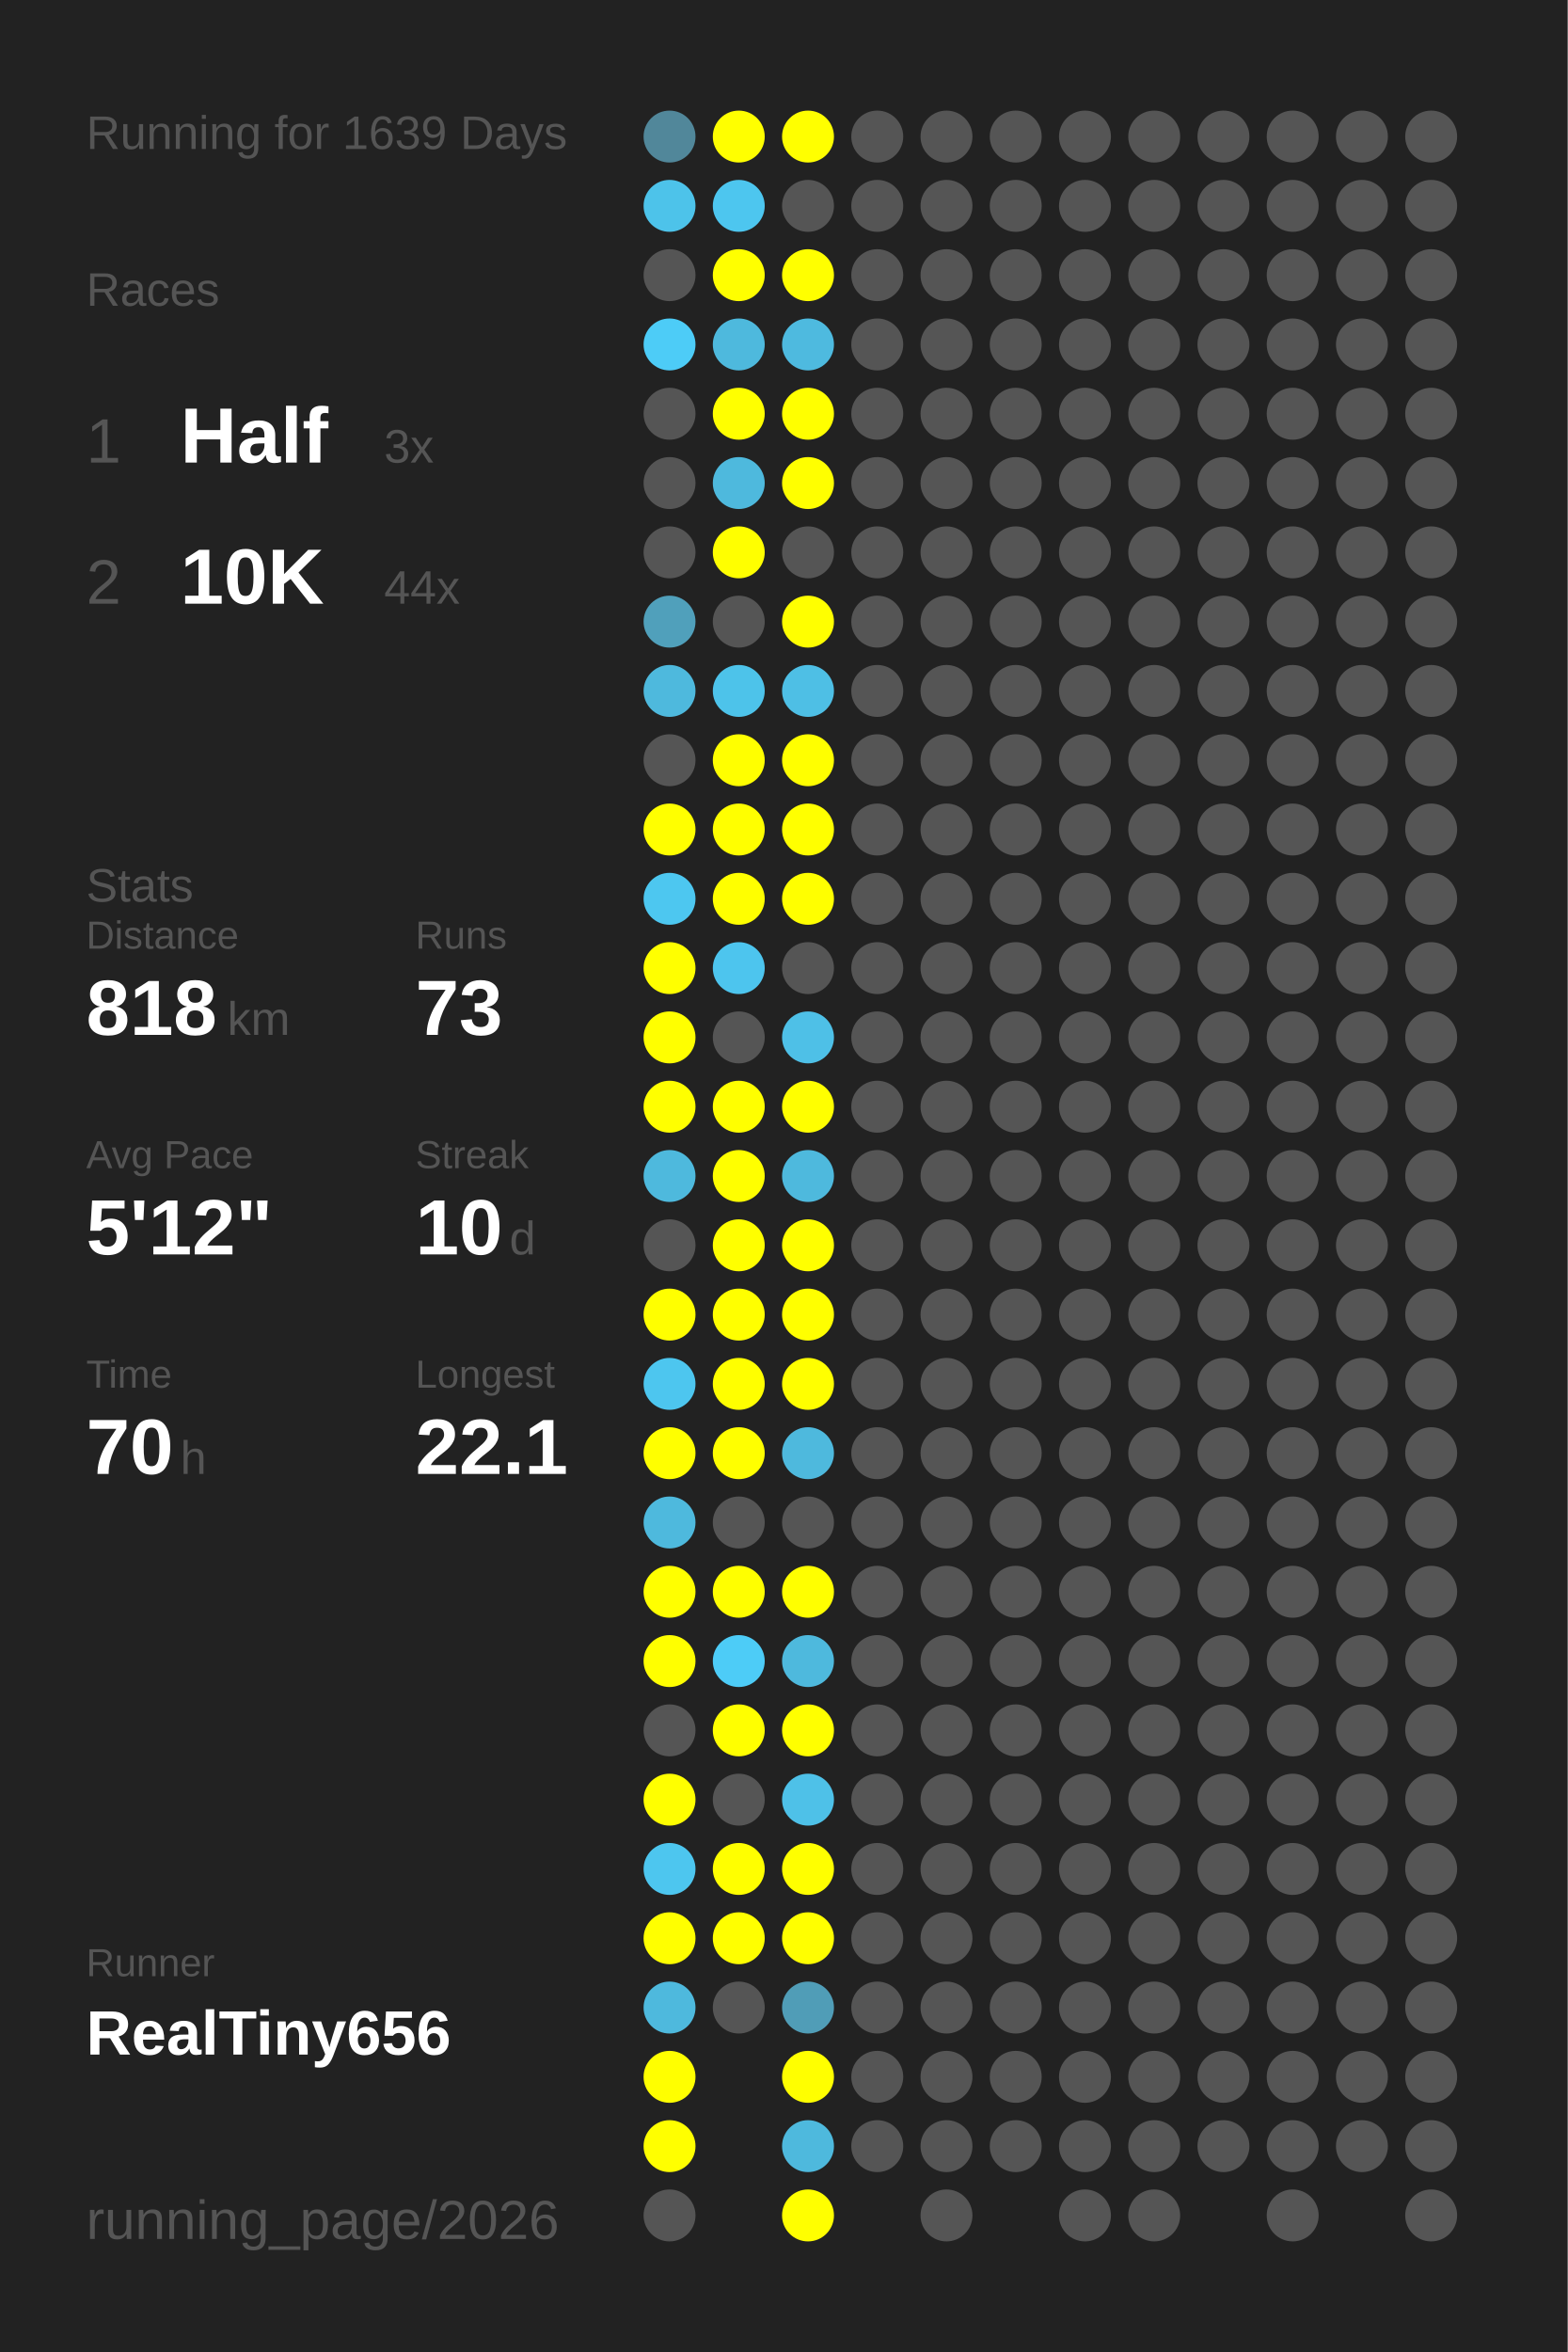
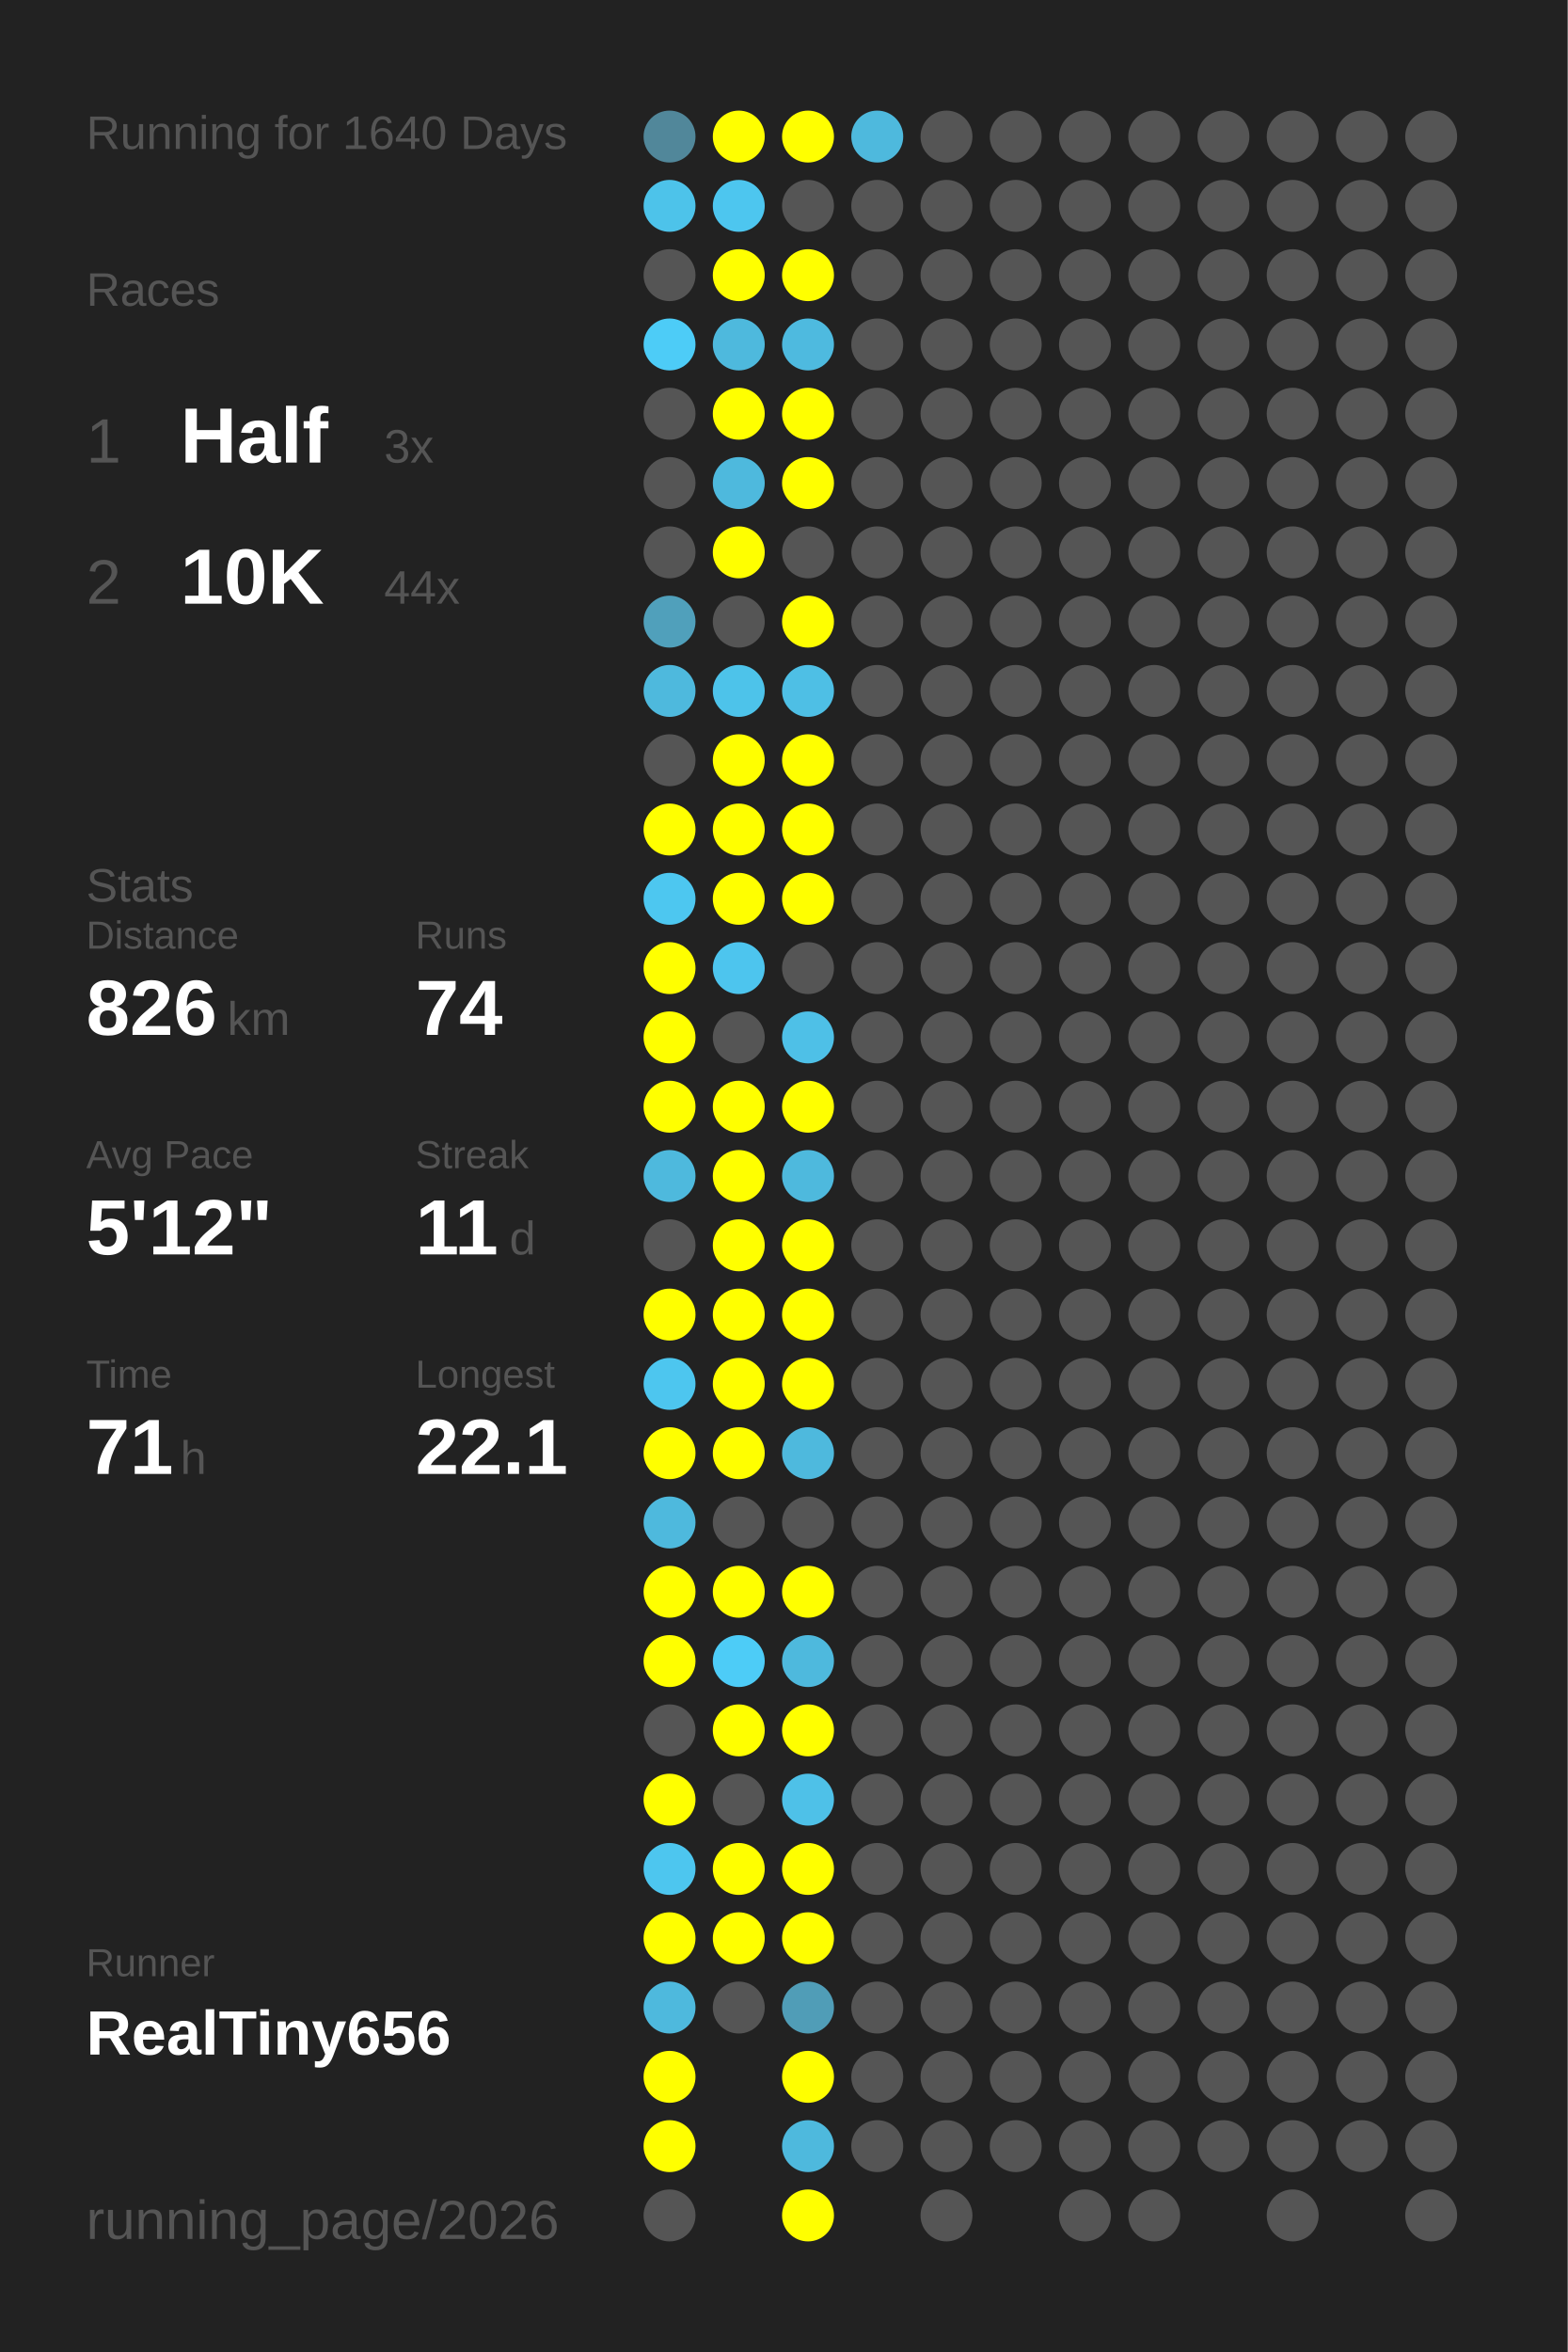
<svg xmlns="http://www.w3.org/2000/svg" baseProfile="full" height="300mm" version="1.1" viewBox="0,0,200,300" width="200mm">
  <defs />
  <rect fill="#222222" height="300" width="200" x="0" y="0" />
-   <text fill="#555555" style="font-size:6px; font-family:Arial;" x="11" y="19">Running for 1639 Days</text>
+   <text fill="#555555" style="font-size:6px; font-family:Arial;" x="11" y="19">Running for 1640 Days</text>
  <text fill="#555555" style="font-size:6px; font-family:Arial;" x="11" y="39">Races</text>
  <text fill="#555555" style="font-size:8px; font-family:Arial;" x="11" y="59">1</text>
  <text fill="#FFFFFF" style="font-size:10px; font-family:Arial; font-weight:bold;" x="23" y="59">Half</text>
  <text fill="#555555" style="font-size:6px; font-family:Arial;" x="49" y="59">3x</text>
  <text fill="#555555" style="font-size:8px; font-family:Arial;" x="11" y="77">2</text>
  <text fill="#FFFFFF" style="font-size:10px; font-family:Arial; font-weight:bold;" x="23" y="77">10K</text>
  <text fill="#555555" style="font-size:6px; font-family:Arial;" x="49" y="77">44x</text>
  <text fill="#555555" style="font-size:6px; font-family:Arial;" x="11" y="115">Stats</text>
  <text fill="#555555" style="font-size:5px; font-family:Arial;" x="11" y="121">Distance</text>
-   <text fill="#FFFFFF" style="font-size:10px; font-family:Arial; font-weight:bold;" x="11" y="132">818</text>
+   <text fill="#FFFFFF" style="font-size:10px; font-family:Arial; font-weight:bold;" x="11" y="132">826</text>
  <text fill="#555555" style="font-size:6px; font-family:Arial;" x="29" y="132">km</text>
  <text fill="#555555" style="font-size:5px; font-family:Arial;" x="53" y="121">Runs</text>
-   <text fill="#FFFFFF" style="font-size:10px; font-family:Arial; font-weight:bold;" x="53" y="132">73</text>
+   <text fill="#FFFFFF" style="font-size:10px; font-family:Arial; font-weight:bold;" x="53" y="132">74</text>
  <text fill="#555555" style="font-size:5px; font-family:Arial;" x="11" y="149">Avg Pace</text>
  <text fill="#FFFFFF" style="font-size:10px; font-family:Arial; font-weight:bold;" x="11" y="160">5'12"</text>
  <text fill="#555555" style="font-size:5px; font-family:Arial;" x="53" y="149">Streak</text>
-   <text fill="#FFFFFF" style="font-size:10px; font-family:Arial; font-weight:bold;" x="53" y="160">10</text>
+   <text fill="#FFFFFF" style="font-size:10px; font-family:Arial; font-weight:bold;" x="53" y="160">11</text>
  <text fill="#555555" style="font-size:6px; font-family:Arial;" x="65" y="160">d</text>
  <text fill="#555555" style="font-size:5px; font-family:Arial;" x="11" y="177">Time</text>
-   <text fill="#FFFFFF" style="font-size:10px; font-family:Arial; font-weight:bold;" x="11" y="188">70</text>
+   <text fill="#FFFFFF" style="font-size:10px; font-family:Arial; font-weight:bold;" x="11" y="188">71</text>
  <text fill="#555555" style="font-size:6px; font-family:Arial;" x="23" y="188">h</text>
  <text fill="#555555" style="font-size:5px; font-family:Arial;" x="53" y="177">Longest</text>
  <text fill="#FFFFFF" style="font-size:10px; font-family:Arial; font-weight:bold;" x="53" y="188">22.1</text>
  <text fill="#555555" style="font-size:5px; font-family:Arial;" x="11" y="252.065">Runner</text>
  <text fill="#FFFFFF" style="font-size:8px; font-family:Arial; font-weight:bold;" x="11" y="262.065">RealTiny656</text>
  <text fill="#555555" style="font-size:7px; font-family:Arial;" x="11" y="285.581">running_page/2026</text>
  <circle cx="85.417" cy="17.419" fill="#51879a" r="3.312" />
  <circle cx="85.417" cy="26.258" fill="#4dc3ea" r="3.312" />
  <circle cx="85.417" cy="35.097" fill="#555555" r="3.312" />
  <circle cx="85.417" cy="43.935" fill="#4dccf7" r="3.312" />
  <circle cx="85.417" cy="52.774" fill="#555555" r="3.312" />
  <circle cx="85.417" cy="61.613" fill="#555555" r="3.312" />
  <circle cx="85.417" cy="70.452" fill="#555555" r="3.312" />
  <circle cx="85.417" cy="79.29" fill="#50a0bb" r="3.312" />
  <circle cx="85.417" cy="88.129" fill="#4eb9dd" r="3.312" />
  <circle cx="85.417" cy="96.968" fill="#555555" r="3.312" />
  <circle cx="85.417" cy="105.806" fill="#FFFF00" r="3.312" />
  <circle cx="85.417" cy="114.645" fill="#4dc7f0" r="3.312" />
  <circle cx="85.417" cy="123.484" fill="#FFFF00" r="3.312" />
  <circle cx="85.417" cy="132.323" fill="#FFFF00" r="3.312" />
  <circle cx="85.417" cy="141.161" fill="#FFFF00" r="3.312" />
  <circle cx="85.417" cy="150" fill="#4eb9dd" r="3.312" />
  <circle cx="85.417" cy="158.839" fill="#555555" r="3.312" />
  <circle cx="85.417" cy="167.677" fill="#FFFF00" r="3.312" />
  <circle cx="85.417" cy="176.516" fill="#4dc6ef" r="3.312" />
  <circle cx="85.417" cy="185.355" fill="#FFFF00" r="3.312" />
  <circle cx="85.417" cy="194.194" fill="#4eb9dd" r="3.312" />
  <circle cx="85.417" cy="203.032" fill="#FFFF00" r="3.312" />
  <circle cx="85.417" cy="211.871" fill="#FFFF00" r="3.312" />
  <circle cx="85.417" cy="220.71" fill="#555555" r="3.312" />
  <circle cx="85.417" cy="229.548" fill="#FFFF00" r="3.312" />
  <circle cx="85.417" cy="238.387" fill="#4dc6ef" r="3.312" />
  <circle cx="85.417" cy="247.226" fill="#FFFF00" r="3.312" />
  <circle cx="85.417" cy="256.065" fill="#4eb9dd" r="3.312" />
  <circle cx="85.417" cy="264.903" fill="#FFFF00" r="3.312" />
  <circle cx="85.417" cy="273.742" fill="#FFFF00" r="3.312" />
  <circle cx="85.417" cy="282.581" fill="#555555" r="3.312" />
  <circle cx="94.25" cy="17.419" fill="#FFFF00" r="3.312" />
  <circle cx="94.25" cy="26.258" fill="#4dc6ef" r="3.312" />
  <circle cx="94.25" cy="35.097" fill="#FFFF00" r="3.312" />
  <circle cx="94.25" cy="43.935" fill="#4eb9dd" r="3.312" />
  <circle cx="94.25" cy="52.774" fill="#FFFF00" r="3.312" />
  <circle cx="94.25" cy="61.613" fill="#4eb9dd" r="3.312" />
  <circle cx="94.25" cy="70.452" fill="#FFFF00" r="3.312" />
  <circle cx="94.25" cy="79.29" fill="#555555" r="3.312" />
  <circle cx="94.25" cy="88.129" fill="#4dc3ea" r="3.312" />
  <circle cx="94.25" cy="96.968" fill="#FFFF00" r="3.312" />
  <circle cx="94.25" cy="105.806" fill="#FFFF00" r="3.312" />
  <circle cx="94.25" cy="114.645" fill="#FFFF00" r="3.312" />
  <circle cx="94.25" cy="123.484" fill="#4dc5ee" r="3.312" />
  <circle cx="94.25" cy="132.323" fill="#555555" r="3.312" />
  <circle cx="94.25" cy="141.161" fill="#FFFF00" r="3.312" />
  <circle cx="94.25" cy="150" fill="#FFFF00" r="3.312" />
  <circle cx="94.25" cy="158.839" fill="#FFFF00" r="3.312" />
  <circle cx="94.25" cy="167.677" fill="#FFFF00" r="3.312" />
  <circle cx="94.25" cy="176.516" fill="#FFFF00" r="3.312" />
  <circle cx="94.25" cy="185.355" fill="#FFFF00" r="3.312" />
  <circle cx="94.25" cy="194.194" fill="#555555" r="3.312" />
  <circle cx="94.25" cy="203.032" fill="#FFFF00" r="3.312" />
  <circle cx="94.25" cy="211.871" fill="#4dccf7" r="3.312" />
  <circle cx="94.25" cy="220.71" fill="#FFFF00" r="3.312" />
  <circle cx="94.25" cy="229.548" fill="#555555" r="3.312" />
  <circle cx="94.25" cy="238.387" fill="#FFFF00" r="3.312" />
  <circle cx="94.25" cy="247.226" fill="#FFFF00" r="3.312" />
  <circle cx="94.25" cy="256.065" fill="#555555" r="3.312" />
  <circle cx="103.083" cy="17.419" fill="#FFFF00" r="3.312" />
  <circle cx="103.083" cy="26.258" fill="#555555" r="3.312" />
  <circle cx="103.083" cy="35.097" fill="#FFFF00" r="3.312" />
  <circle cx="103.083" cy="43.935" fill="#4ebadf" r="3.312" />
  <circle cx="103.083" cy="52.774" fill="#FFFF00" r="3.312" />
  <circle cx="103.083" cy="61.613" fill="#FFFF00" r="3.312" />
  <circle cx="103.083" cy="70.452" fill="#555555" r="3.312" />
  <circle cx="103.083" cy="79.29" fill="#FFFF00" r="3.312" />
  <circle cx="103.083" cy="88.129" fill="#4ebfe5" r="3.312" />
  <circle cx="103.083" cy="96.968" fill="#FFFF00" r="3.312" />
  <circle cx="103.083" cy="105.806" fill="#FFFF00" r="3.312" />
  <circle cx="103.083" cy="114.645" fill="#FFFF00" r="3.312" />
  <circle cx="103.083" cy="123.484" fill="#555555" r="3.312" />
  <circle cx="103.083" cy="132.323" fill="#4ec0e7" r="3.312" />
  <circle cx="103.083" cy="141.161" fill="#FFFF00" r="3.312" />
  <circle cx="103.083" cy="150" fill="#4eb9dd" r="3.312" />
  <circle cx="103.083" cy="158.839" fill="#FFFF00" r="3.312" />
  <circle cx="103.083" cy="167.677" fill="#FFFF00" r="3.312" />
  <circle cx="103.083" cy="176.516" fill="#FFFF00" r="3.312" />
  <circle cx="103.083" cy="185.355" fill="#4eb9dd" r="3.312" />
  <circle cx="103.083" cy="194.194" fill="#555555" r="3.312" />
  <circle cx="103.083" cy="203.032" fill="#FFFF00" r="3.312" />
  <circle cx="103.083" cy="211.871" fill="#4eb9dd" r="3.312" />
  <circle cx="103.083" cy="220.71" fill="#FFFF00" r="3.312" />
  <circle cx="103.083" cy="229.548" fill="#4ec1e8" r="3.312" />
  <circle cx="103.083" cy="238.387" fill="#FFFF00" r="3.312" />
  <circle cx="103.083" cy="247.226" fill="#FFFF00" r="3.312" />
  <circle cx="103.083" cy="256.065" fill="#509db7" r="3.312" />
  <circle cx="103.083" cy="264.903" fill="#FFFF00" r="3.312" />
  <circle cx="103.083" cy="273.742" fill="#4eb9dd" r="3.312" />
  <circle cx="103.083" cy="282.581" fill="#FFFF00" r="3.312" />
-   <circle cx="111.917" cy="17.419" fill="#555555" r="3.312" />
+   <circle cx="111.917" cy="17.419" fill="#4eb9dd" r="3.312" />
  <circle cx="111.917" cy="26.258" fill="#555555" r="3.312" />
  <circle cx="111.917" cy="35.097" fill="#555555" r="3.312" />
  <circle cx="111.917" cy="43.935" fill="#555555" r="3.312" />
  <circle cx="111.917" cy="52.774" fill="#555555" r="3.312" />
  <circle cx="111.917" cy="61.613" fill="#555555" r="3.312" />
  <circle cx="111.917" cy="70.452" fill="#555555" r="3.312" />
  <circle cx="111.917" cy="79.29" fill="#555555" r="3.312" />
  <circle cx="111.917" cy="88.129" fill="#555555" r="3.312" />
  <circle cx="111.917" cy="96.968" fill="#555555" r="3.312" />
  <circle cx="111.917" cy="105.806" fill="#555555" r="3.312" />
  <circle cx="111.917" cy="114.645" fill="#555555" r="3.312" />
  <circle cx="111.917" cy="123.484" fill="#555555" r="3.312" />
  <circle cx="111.917" cy="132.323" fill="#555555" r="3.312" />
  <circle cx="111.917" cy="141.161" fill="#555555" r="3.312" />
  <circle cx="111.917" cy="150" fill="#555555" r="3.312" />
  <circle cx="111.917" cy="158.839" fill="#555555" r="3.312" />
  <circle cx="111.917" cy="167.677" fill="#555555" r="3.312" />
  <circle cx="111.917" cy="176.516" fill="#555555" r="3.312" />
  <circle cx="111.917" cy="185.355" fill="#555555" r="3.312" />
  <circle cx="111.917" cy="194.194" fill="#555555" r="3.312" />
  <circle cx="111.917" cy="203.032" fill="#555555" r="3.312" />
  <circle cx="111.917" cy="211.871" fill="#555555" r="3.312" />
  <circle cx="111.917" cy="220.71" fill="#555555" r="3.312" />
  <circle cx="111.917" cy="229.548" fill="#555555" r="3.312" />
  <circle cx="111.917" cy="238.387" fill="#555555" r="3.312" />
  <circle cx="111.917" cy="247.226" fill="#555555" r="3.312" />
  <circle cx="111.917" cy="256.065" fill="#555555" r="3.312" />
  <circle cx="111.917" cy="264.903" fill="#555555" r="3.312" />
  <circle cx="111.917" cy="273.742" fill="#555555" r="3.312" />
  <circle cx="120.75" cy="17.419" fill="#555555" r="3.312" />
  <circle cx="120.75" cy="26.258" fill="#555555" r="3.312" />
  <circle cx="120.75" cy="35.097" fill="#555555" r="3.312" />
  <circle cx="120.75" cy="43.935" fill="#555555" r="3.312" />
  <circle cx="120.75" cy="52.774" fill="#555555" r="3.312" />
  <circle cx="120.75" cy="61.613" fill="#555555" r="3.312" />
  <circle cx="120.75" cy="70.452" fill="#555555" r="3.312" />
  <circle cx="120.75" cy="79.29" fill="#555555" r="3.312" />
  <circle cx="120.75" cy="88.129" fill="#555555" r="3.312" />
  <circle cx="120.75" cy="96.968" fill="#555555" r="3.312" />
  <circle cx="120.75" cy="105.806" fill="#555555" r="3.312" />
  <circle cx="120.75" cy="114.645" fill="#555555" r="3.312" />
  <circle cx="120.75" cy="123.484" fill="#555555" r="3.312" />
  <circle cx="120.75" cy="132.323" fill="#555555" r="3.312" />
  <circle cx="120.75" cy="141.161" fill="#555555" r="3.312" />
  <circle cx="120.75" cy="150" fill="#555555" r="3.312" />
  <circle cx="120.75" cy="158.839" fill="#555555" r="3.312" />
  <circle cx="120.75" cy="167.677" fill="#555555" r="3.312" />
  <circle cx="120.75" cy="176.516" fill="#555555" r="3.312" />
  <circle cx="120.75" cy="185.355" fill="#555555" r="3.312" />
  <circle cx="120.75" cy="194.194" fill="#555555" r="3.312" />
  <circle cx="120.75" cy="203.032" fill="#555555" r="3.312" />
  <circle cx="120.75" cy="211.871" fill="#555555" r="3.312" />
  <circle cx="120.75" cy="220.71" fill="#555555" r="3.312" />
  <circle cx="120.75" cy="229.548" fill="#555555" r="3.312" />
  <circle cx="120.75" cy="238.387" fill="#555555" r="3.312" />
  <circle cx="120.75" cy="247.226" fill="#555555" r="3.312" />
  <circle cx="120.75" cy="256.065" fill="#555555" r="3.312" />
  <circle cx="120.75" cy="264.903" fill="#555555" r="3.312" />
  <circle cx="120.75" cy="273.742" fill="#555555" r="3.312" />
  <circle cx="120.75" cy="282.581" fill="#555555" r="3.312" />
  <circle cx="129.583" cy="17.419" fill="#555555" r="3.312" />
  <circle cx="129.583" cy="26.258" fill="#555555" r="3.312" />
  <circle cx="129.583" cy="35.097" fill="#555555" r="3.312" />
  <circle cx="129.583" cy="43.935" fill="#555555" r="3.312" />
  <circle cx="129.583" cy="52.774" fill="#555555" r="3.312" />
  <circle cx="129.583" cy="61.613" fill="#555555" r="3.312" />
  <circle cx="129.583" cy="70.452" fill="#555555" r="3.312" />
  <circle cx="129.583" cy="79.29" fill="#555555" r="3.312" />
  <circle cx="129.583" cy="88.129" fill="#555555" r="3.312" />
  <circle cx="129.583" cy="96.968" fill="#555555" r="3.312" />
  <circle cx="129.583" cy="105.806" fill="#555555" r="3.312" />
  <circle cx="129.583" cy="114.645" fill="#555555" r="3.312" />
  <circle cx="129.583" cy="123.484" fill="#555555" r="3.312" />
  <circle cx="129.583" cy="132.323" fill="#555555" r="3.312" />
  <circle cx="129.583" cy="141.161" fill="#555555" r="3.312" />
  <circle cx="129.583" cy="150" fill="#555555" r="3.312" />
  <circle cx="129.583" cy="158.839" fill="#555555" r="3.312" />
  <circle cx="129.583" cy="167.677" fill="#555555" r="3.312" />
  <circle cx="129.583" cy="176.516" fill="#555555" r="3.312" />
  <circle cx="129.583" cy="185.355" fill="#555555" r="3.312" />
  <circle cx="129.583" cy="194.194" fill="#555555" r="3.312" />
  <circle cx="129.583" cy="203.032" fill="#555555" r="3.312" />
  <circle cx="129.583" cy="211.871" fill="#555555" r="3.312" />
  <circle cx="129.583" cy="220.71" fill="#555555" r="3.312" />
  <circle cx="129.583" cy="229.548" fill="#555555" r="3.312" />
  <circle cx="129.583" cy="238.387" fill="#555555" r="3.312" />
  <circle cx="129.583" cy="247.226" fill="#555555" r="3.312" />
  <circle cx="129.583" cy="256.065" fill="#555555" r="3.312" />
  <circle cx="129.583" cy="264.903" fill="#555555" r="3.312" />
  <circle cx="129.583" cy="273.742" fill="#555555" r="3.312" />
  <circle cx="138.417" cy="17.419" fill="#555555" r="3.312" />
  <circle cx="138.417" cy="26.258" fill="#555555" r="3.312" />
  <circle cx="138.417" cy="35.097" fill="#555555" r="3.312" />
  <circle cx="138.417" cy="43.935" fill="#555555" r="3.312" />
  <circle cx="138.417" cy="52.774" fill="#555555" r="3.312" />
  <circle cx="138.417" cy="61.613" fill="#555555" r="3.312" />
  <circle cx="138.417" cy="70.452" fill="#555555" r="3.312" />
  <circle cx="138.417" cy="79.29" fill="#555555" r="3.312" />
  <circle cx="138.417" cy="88.129" fill="#555555" r="3.312" />
  <circle cx="138.417" cy="96.968" fill="#555555" r="3.312" />
  <circle cx="138.417" cy="105.806" fill="#555555" r="3.312" />
  <circle cx="138.417" cy="114.645" fill="#555555" r="3.312" />
  <circle cx="138.417" cy="123.484" fill="#555555" r="3.312" />
  <circle cx="138.417" cy="132.323" fill="#555555" r="3.312" />
  <circle cx="138.417" cy="141.161" fill="#555555" r="3.312" />
  <circle cx="138.417" cy="150" fill="#555555" r="3.312" />
  <circle cx="138.417" cy="158.839" fill="#555555" r="3.312" />
  <circle cx="138.417" cy="167.677" fill="#555555" r="3.312" />
  <circle cx="138.417" cy="176.516" fill="#555555" r="3.312" />
  <circle cx="138.417" cy="185.355" fill="#555555" r="3.312" />
  <circle cx="138.417" cy="194.194" fill="#555555" r="3.312" />
  <circle cx="138.417" cy="203.032" fill="#555555" r="3.312" />
  <circle cx="138.417" cy="211.871" fill="#555555" r="3.312" />
  <circle cx="138.417" cy="220.71" fill="#555555" r="3.312" />
  <circle cx="138.417" cy="229.548" fill="#555555" r="3.312" />
  <circle cx="138.417" cy="238.387" fill="#555555" r="3.312" />
  <circle cx="138.417" cy="247.226" fill="#555555" r="3.312" />
  <circle cx="138.417" cy="256.065" fill="#555555" r="3.312" />
  <circle cx="138.417" cy="264.903" fill="#555555" r="3.312" />
  <circle cx="138.417" cy="273.742" fill="#555555" r="3.312" />
  <circle cx="138.417" cy="282.581" fill="#555555" r="3.312" />
  <circle cx="147.25" cy="17.419" fill="#555555" r="3.312" />
  <circle cx="147.25" cy="26.258" fill="#555555" r="3.312" />
  <circle cx="147.25" cy="35.097" fill="#555555" r="3.312" />
  <circle cx="147.25" cy="43.935" fill="#555555" r="3.312" />
  <circle cx="147.25" cy="52.774" fill="#555555" r="3.312" />
  <circle cx="147.25" cy="61.613" fill="#555555" r="3.312" />
  <circle cx="147.25" cy="70.452" fill="#555555" r="3.312" />
  <circle cx="147.25" cy="79.29" fill="#555555" r="3.312" />
  <circle cx="147.25" cy="88.129" fill="#555555" r="3.312" />
  <circle cx="147.25" cy="96.968" fill="#555555" r="3.312" />
  <circle cx="147.25" cy="105.806" fill="#555555" r="3.312" />
  <circle cx="147.25" cy="114.645" fill="#555555" r="3.312" />
  <circle cx="147.25" cy="123.484" fill="#555555" r="3.312" />
  <circle cx="147.25" cy="132.323" fill="#555555" r="3.312" />
  <circle cx="147.25" cy="141.161" fill="#555555" r="3.312" />
  <circle cx="147.25" cy="150" fill="#555555" r="3.312" />
  <circle cx="147.25" cy="158.839" fill="#555555" r="3.312" />
  <circle cx="147.25" cy="167.677" fill="#555555" r="3.312" />
  <circle cx="147.25" cy="176.516" fill="#555555" r="3.312" />
  <circle cx="147.25" cy="185.355" fill="#555555" r="3.312" />
  <circle cx="147.25" cy="194.194" fill="#555555" r="3.312" />
  <circle cx="147.25" cy="203.032" fill="#555555" r="3.312" />
  <circle cx="147.25" cy="211.871" fill="#555555" r="3.312" />
  <circle cx="147.25" cy="220.71" fill="#555555" r="3.312" />
  <circle cx="147.25" cy="229.548" fill="#555555" r="3.312" />
  <circle cx="147.25" cy="238.387" fill="#555555" r="3.312" />
  <circle cx="147.25" cy="247.226" fill="#555555" r="3.312" />
  <circle cx="147.25" cy="256.065" fill="#555555" r="3.312" />
  <circle cx="147.25" cy="264.903" fill="#555555" r="3.312" />
  <circle cx="147.25" cy="273.742" fill="#555555" r="3.312" />
  <circle cx="147.25" cy="282.581" fill="#555555" r="3.312" />
  <circle cx="156.083" cy="17.419" fill="#555555" r="3.312" />
  <circle cx="156.083" cy="26.258" fill="#555555" r="3.312" />
  <circle cx="156.083" cy="35.097" fill="#555555" r="3.312" />
  <circle cx="156.083" cy="43.935" fill="#555555" r="3.312" />
  <circle cx="156.083" cy="52.774" fill="#555555" r="3.312" />
  <circle cx="156.083" cy="61.613" fill="#555555" r="3.312" />
  <circle cx="156.083" cy="70.452" fill="#555555" r="3.312" />
  <circle cx="156.083" cy="79.29" fill="#555555" r="3.312" />
  <circle cx="156.083" cy="88.129" fill="#555555" r="3.312" />
  <circle cx="156.083" cy="96.968" fill="#555555" r="3.312" />
  <circle cx="156.083" cy="105.806" fill="#555555" r="3.312" />
  <circle cx="156.083" cy="114.645" fill="#555555" r="3.312" />
  <circle cx="156.083" cy="123.484" fill="#555555" r="3.312" />
  <circle cx="156.083" cy="132.323" fill="#555555" r="3.312" />
  <circle cx="156.083" cy="141.161" fill="#555555" r="3.312" />
  <circle cx="156.083" cy="150" fill="#555555" r="3.312" />
  <circle cx="156.083" cy="158.839" fill="#555555" r="3.312" />
  <circle cx="156.083" cy="167.677" fill="#555555" r="3.312" />
  <circle cx="156.083" cy="176.516" fill="#555555" r="3.312" />
  <circle cx="156.083" cy="185.355" fill="#555555" r="3.312" />
  <circle cx="156.083" cy="194.194" fill="#555555" r="3.312" />
  <circle cx="156.083" cy="203.032" fill="#555555" r="3.312" />
  <circle cx="156.083" cy="211.871" fill="#555555" r="3.312" />
  <circle cx="156.083" cy="220.71" fill="#555555" r="3.312" />
  <circle cx="156.083" cy="229.548" fill="#555555" r="3.312" />
  <circle cx="156.083" cy="238.387" fill="#555555" r="3.312" />
  <circle cx="156.083" cy="247.226" fill="#555555" r="3.312" />
  <circle cx="156.083" cy="256.065" fill="#555555" r="3.312" />
  <circle cx="156.083" cy="264.903" fill="#555555" r="3.312" />
  <circle cx="156.083" cy="273.742" fill="#555555" r="3.312" />
  <circle cx="164.917" cy="17.419" fill="#555555" r="3.312" />
  <circle cx="164.917" cy="26.258" fill="#555555" r="3.312" />
  <circle cx="164.917" cy="35.097" fill="#555555" r="3.312" />
  <circle cx="164.917" cy="43.935" fill="#555555" r="3.312" />
  <circle cx="164.917" cy="52.774" fill="#555555" r="3.312" />
  <circle cx="164.917" cy="61.613" fill="#555555" r="3.312" />
  <circle cx="164.917" cy="70.452" fill="#555555" r="3.312" />
  <circle cx="164.917" cy="79.29" fill="#555555" r="3.312" />
  <circle cx="164.917" cy="88.129" fill="#555555" r="3.312" />
  <circle cx="164.917" cy="96.968" fill="#555555" r="3.312" />
  <circle cx="164.917" cy="105.806" fill="#555555" r="3.312" />
  <circle cx="164.917" cy="114.645" fill="#555555" r="3.312" />
  <circle cx="164.917" cy="123.484" fill="#555555" r="3.312" />
  <circle cx="164.917" cy="132.323" fill="#555555" r="3.312" />
  <circle cx="164.917" cy="141.161" fill="#555555" r="3.312" />
  <circle cx="164.917" cy="150" fill="#555555" r="3.312" />
  <circle cx="164.917" cy="158.839" fill="#555555" r="3.312" />
  <circle cx="164.917" cy="167.677" fill="#555555" r="3.312" />
  <circle cx="164.917" cy="176.516" fill="#555555" r="3.312" />
  <circle cx="164.917" cy="185.355" fill="#555555" r="3.312" />
  <circle cx="164.917" cy="194.194" fill="#555555" r="3.312" />
  <circle cx="164.917" cy="203.032" fill="#555555" r="3.312" />
  <circle cx="164.917" cy="211.871" fill="#555555" r="3.312" />
  <circle cx="164.917" cy="220.71" fill="#555555" r="3.312" />
  <circle cx="164.917" cy="229.548" fill="#555555" r="3.312" />
  <circle cx="164.917" cy="238.387" fill="#555555" r="3.312" />
  <circle cx="164.917" cy="247.226" fill="#555555" r="3.312" />
  <circle cx="164.917" cy="256.065" fill="#555555" r="3.312" />
  <circle cx="164.917" cy="264.903" fill="#555555" r="3.312" />
  <circle cx="164.917" cy="273.742" fill="#555555" r="3.312" />
  <circle cx="164.917" cy="282.581" fill="#555555" r="3.312" />
  <circle cx="173.75" cy="17.419" fill="#555555" r="3.312" />
  <circle cx="173.75" cy="26.258" fill="#555555" r="3.312" />
  <circle cx="173.75" cy="35.097" fill="#555555" r="3.312" />
  <circle cx="173.75" cy="43.935" fill="#555555" r="3.312" />
  <circle cx="173.75" cy="52.774" fill="#555555" r="3.312" />
  <circle cx="173.75" cy="61.613" fill="#555555" r="3.312" />
  <circle cx="173.75" cy="70.452" fill="#555555" r="3.312" />
  <circle cx="173.75" cy="79.29" fill="#555555" r="3.312" />
  <circle cx="173.75" cy="88.129" fill="#555555" r="3.312" />
  <circle cx="173.75" cy="96.968" fill="#555555" r="3.312" />
  <circle cx="173.75" cy="105.806" fill="#555555" r="3.312" />
  <circle cx="173.75" cy="114.645" fill="#555555" r="3.312" />
  <circle cx="173.75" cy="123.484" fill="#555555" r="3.312" />
  <circle cx="173.75" cy="132.323" fill="#555555" r="3.312" />
  <circle cx="173.75" cy="141.161" fill="#555555" r="3.312" />
  <circle cx="173.75" cy="150" fill="#555555" r="3.312" />
  <circle cx="173.75" cy="158.839" fill="#555555" r="3.312" />
  <circle cx="173.75" cy="167.677" fill="#555555" r="3.312" />
  <circle cx="173.75" cy="176.516" fill="#555555" r="3.312" />
  <circle cx="173.75" cy="185.355" fill="#555555" r="3.312" />
  <circle cx="173.75" cy="194.194" fill="#555555" r="3.312" />
  <circle cx="173.75" cy="203.032" fill="#555555" r="3.312" />
  <circle cx="173.75" cy="211.871" fill="#555555" r="3.312" />
  <circle cx="173.75" cy="220.71" fill="#555555" r="3.312" />
  <circle cx="173.75" cy="229.548" fill="#555555" r="3.312" />
  <circle cx="173.75" cy="238.387" fill="#555555" r="3.312" />
  <circle cx="173.75" cy="247.226" fill="#555555" r="3.312" />
  <circle cx="173.75" cy="256.065" fill="#555555" r="3.312" />
  <circle cx="173.75" cy="264.903" fill="#555555" r="3.312" />
  <circle cx="173.75" cy="273.742" fill="#555555" r="3.312" />
  <circle cx="182.583" cy="17.419" fill="#555555" r="3.312" />
  <circle cx="182.583" cy="26.258" fill="#555555" r="3.312" />
  <circle cx="182.583" cy="35.097" fill="#555555" r="3.312" />
  <circle cx="182.583" cy="43.935" fill="#555555" r="3.312" />
  <circle cx="182.583" cy="52.774" fill="#555555" r="3.312" />
  <circle cx="182.583" cy="61.613" fill="#555555" r="3.312" />
  <circle cx="182.583" cy="70.452" fill="#555555" r="3.312" />
  <circle cx="182.583" cy="79.29" fill="#555555" r="3.312" />
  <circle cx="182.583" cy="88.129" fill="#555555" r="3.312" />
  <circle cx="182.583" cy="96.968" fill="#555555" r="3.312" />
  <circle cx="182.583" cy="105.806" fill="#555555" r="3.312" />
  <circle cx="182.583" cy="114.645" fill="#555555" r="3.312" />
  <circle cx="182.583" cy="123.484" fill="#555555" r="3.312" />
  <circle cx="182.583" cy="132.323" fill="#555555" r="3.312" />
  <circle cx="182.583" cy="141.161" fill="#555555" r="3.312" />
  <circle cx="182.583" cy="150" fill="#555555" r="3.312" />
  <circle cx="182.583" cy="158.839" fill="#555555" r="3.312" />
  <circle cx="182.583" cy="167.677" fill="#555555" r="3.312" />
  <circle cx="182.583" cy="176.516" fill="#555555" r="3.312" />
  <circle cx="182.583" cy="185.355" fill="#555555" r="3.312" />
  <circle cx="182.583" cy="194.194" fill="#555555" r="3.312" />
  <circle cx="182.583" cy="203.032" fill="#555555" r="3.312" />
  <circle cx="182.583" cy="211.871" fill="#555555" r="3.312" />
  <circle cx="182.583" cy="220.71" fill="#555555" r="3.312" />
  <circle cx="182.583" cy="229.548" fill="#555555" r="3.312" />
  <circle cx="182.583" cy="238.387" fill="#555555" r="3.312" />
  <circle cx="182.583" cy="247.226" fill="#555555" r="3.312" />
  <circle cx="182.583" cy="256.065" fill="#555555" r="3.312" />
  <circle cx="182.583" cy="264.903" fill="#555555" r="3.312" />
  <circle cx="182.583" cy="273.742" fill="#555555" r="3.312" />
  <circle cx="182.583" cy="282.581" fill="#555555" r="3.312" />
</svg>
